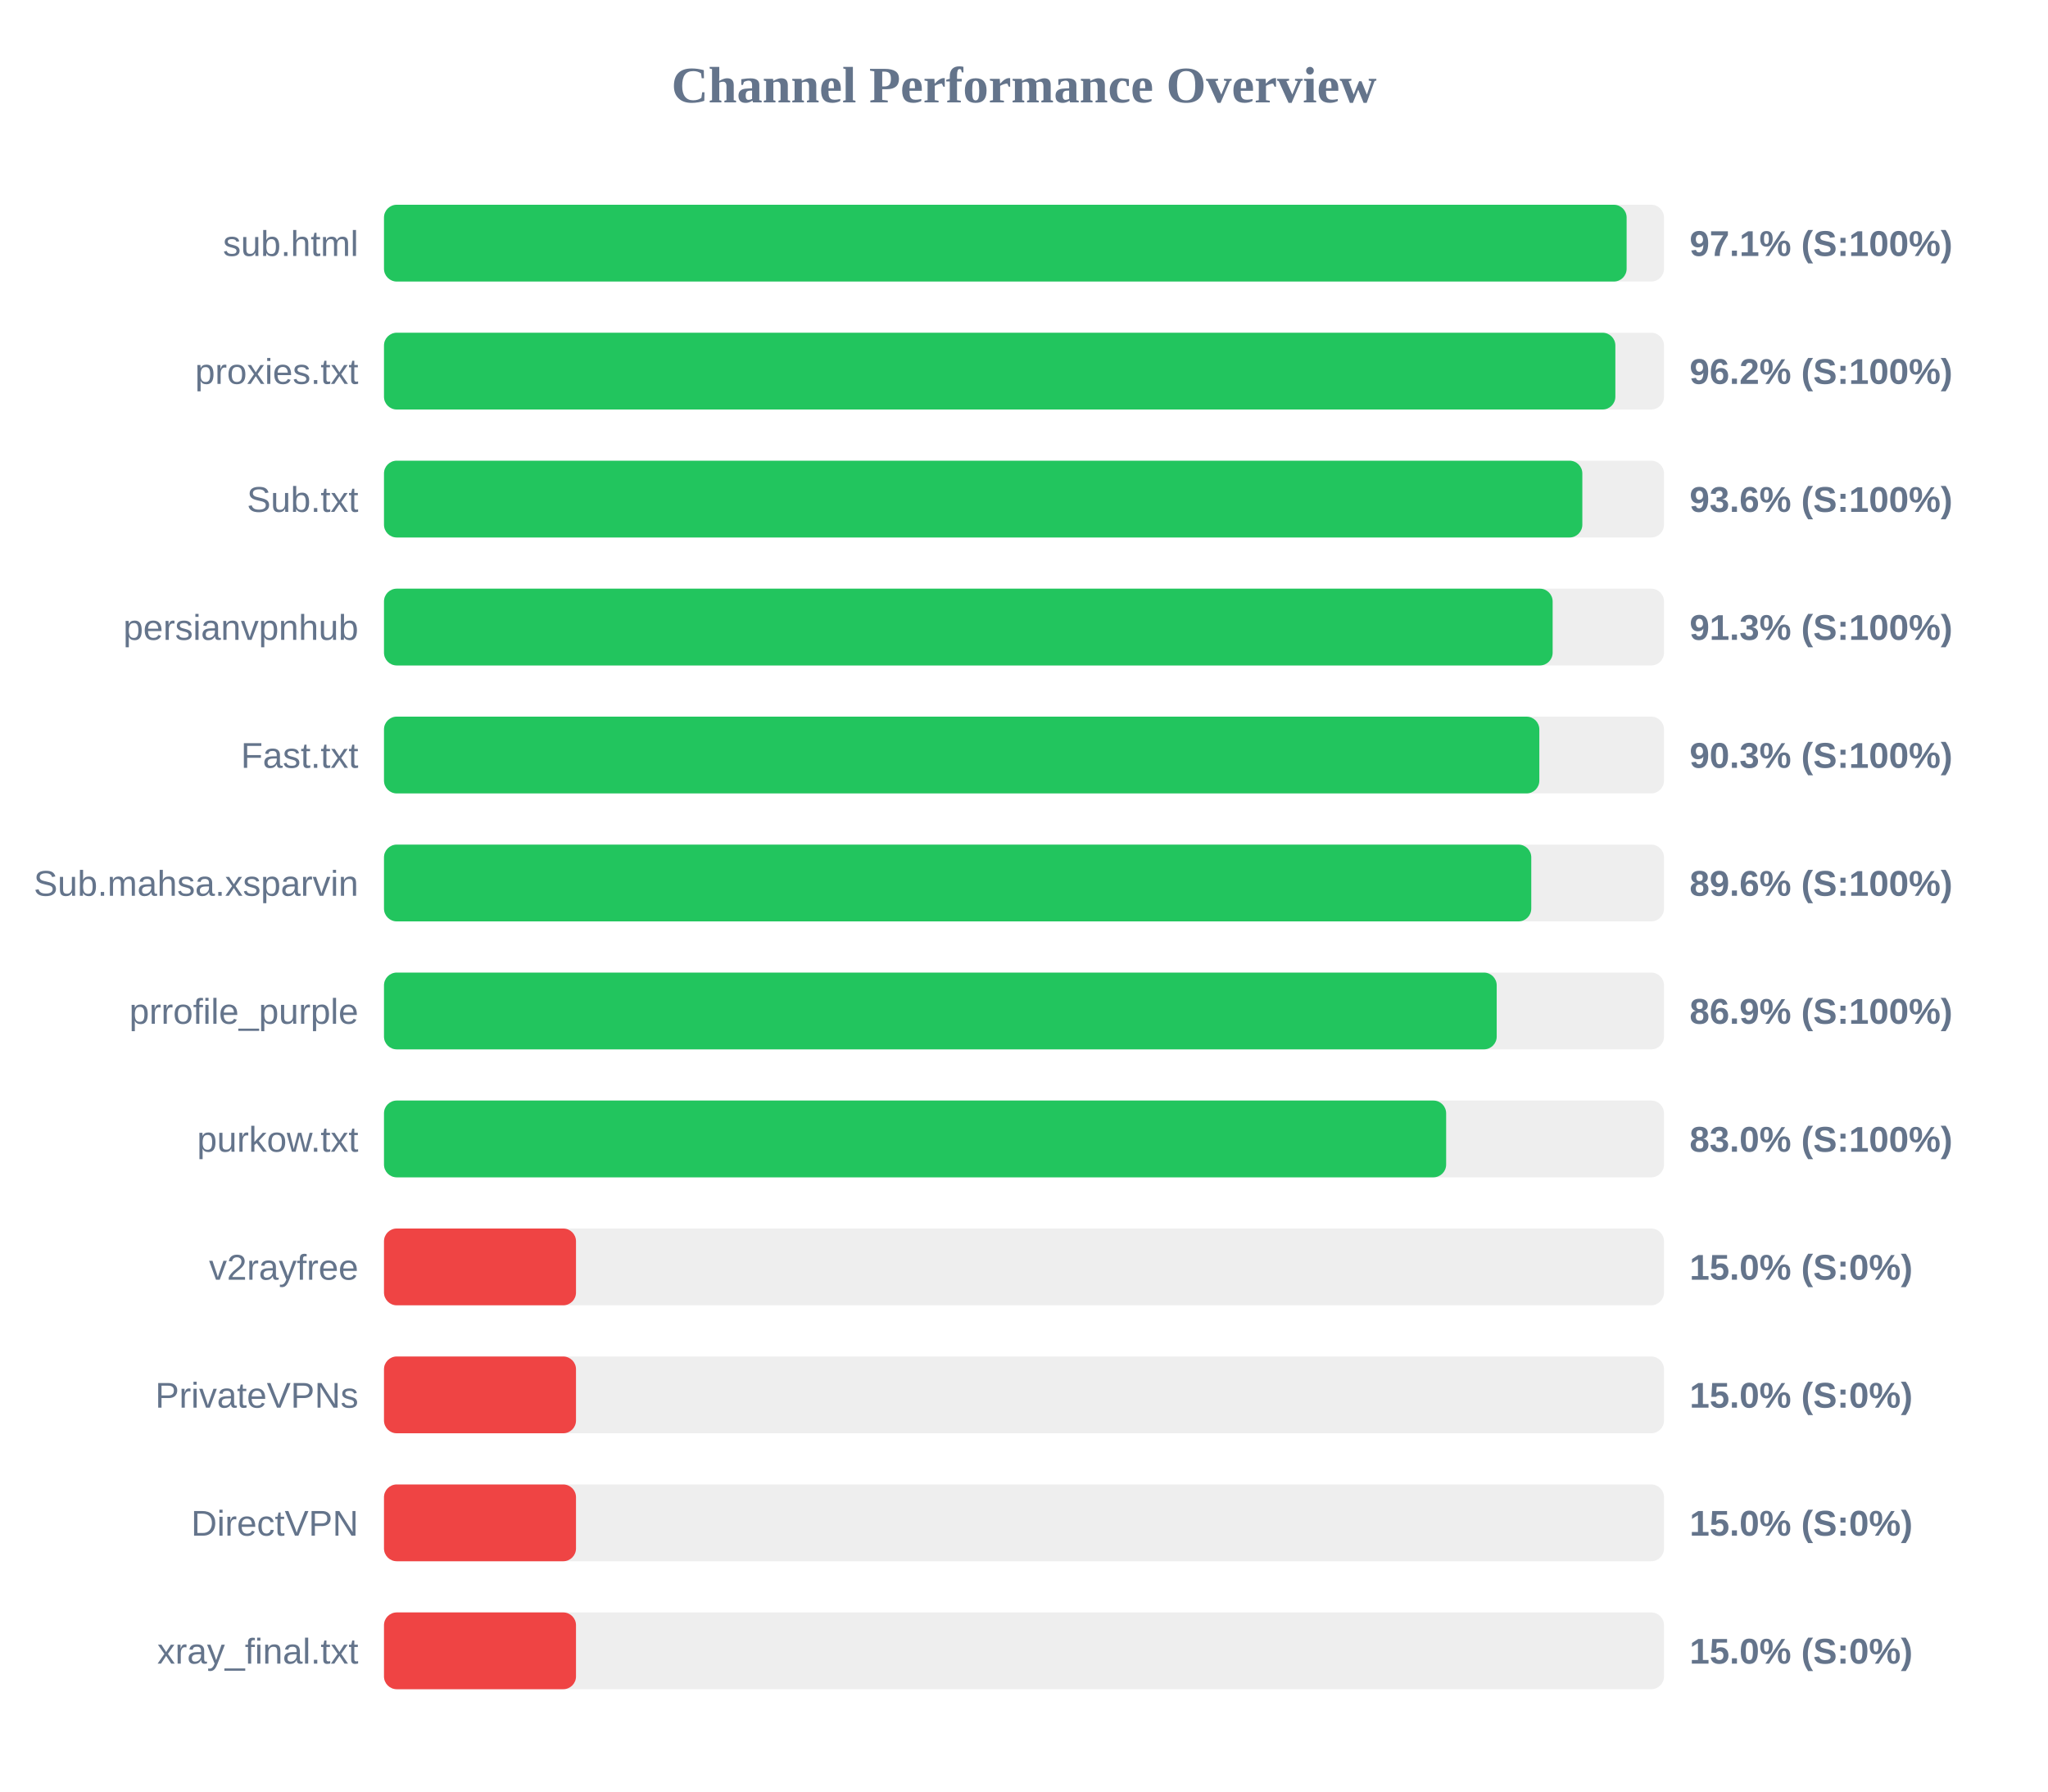
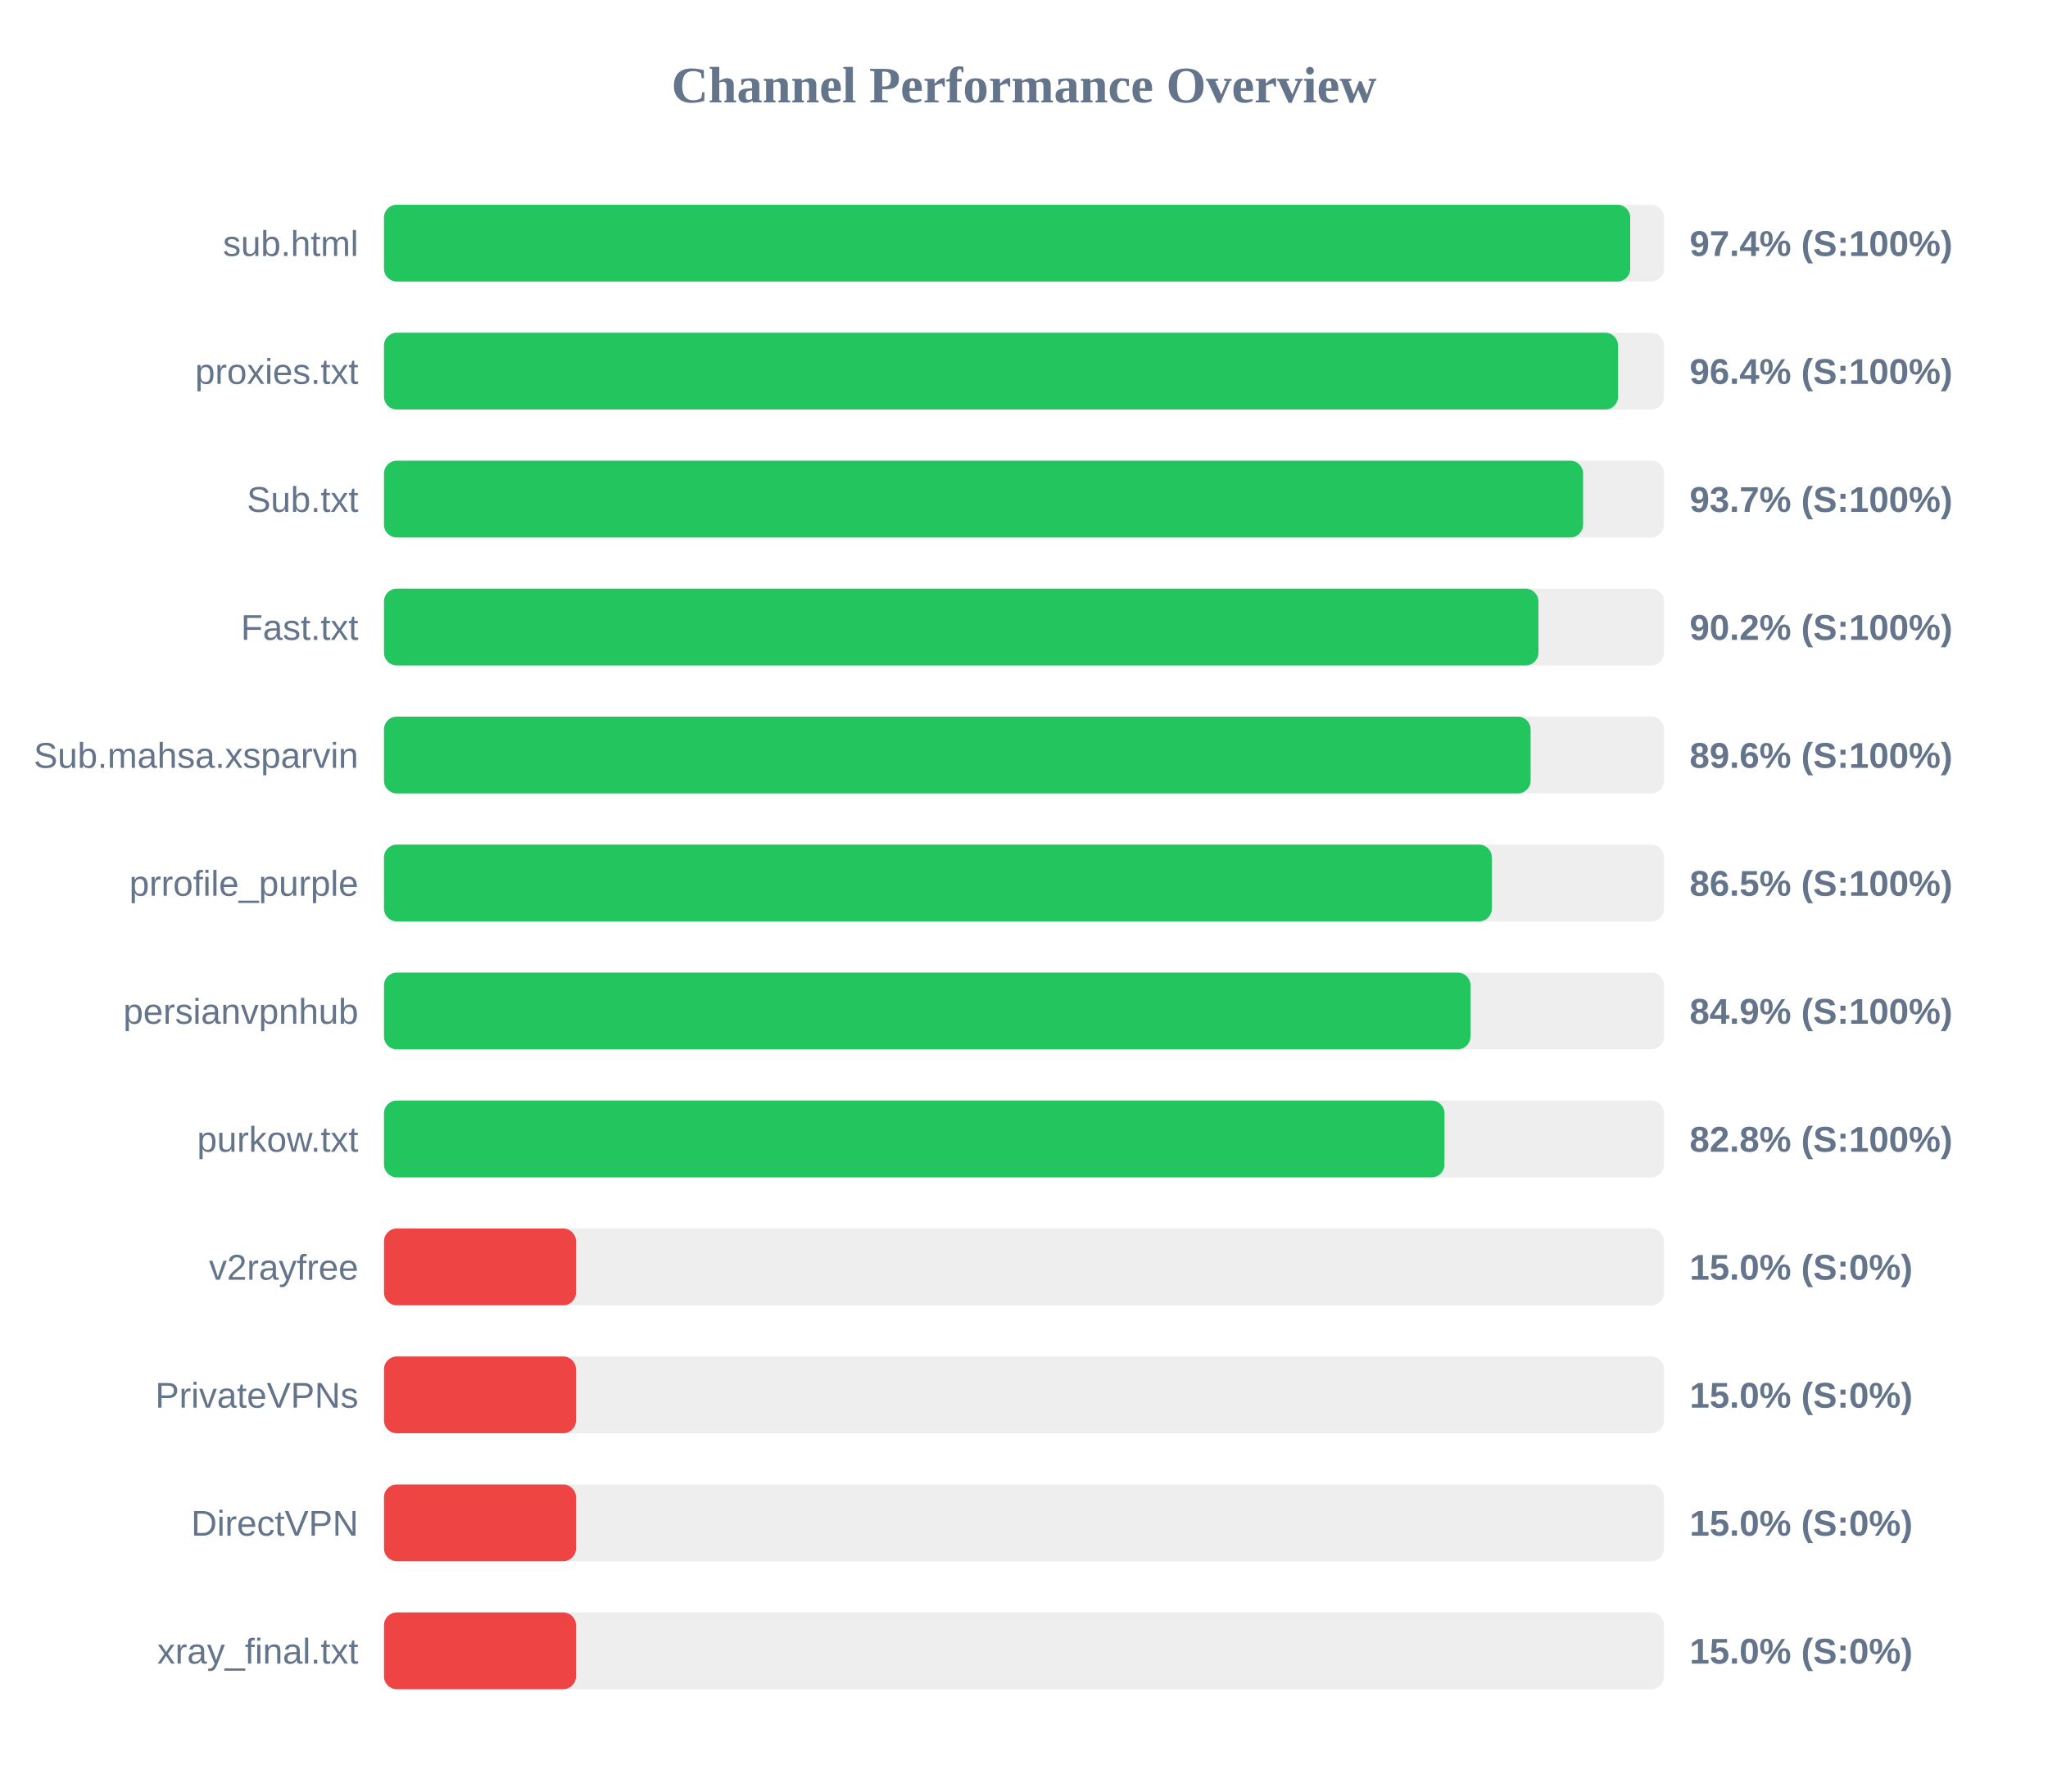
<svg xmlns="http://www.w3.org/2000/svg" width="800" height="700" version="1.1">
  <style>
        .row { font: 14px Arial; fill: #64748b; }
        .score { font: bold 14px Arial; fill: #64748b; }
    </style>
  <text x="400" y="40" text-anchor="middle" font-size="20px" font-weight="bold" fill="#64748b">Channel Performance Overview</text>
  <rect x="150" y="80" width="500" height="30" fill="#eee" rx="5" />
-   <rect x="150" y="80" width="485.4" height="30" fill="#22c55e" rx="5" />
+   <rect x="150" y="80" width="486.8" height="30" fill="#22c55e" rx="5" />
  <text x="140" y="100" text-anchor="end" class="row">sub.html</text>
-   <text x="660" y="100" text-anchor="start" class="score">97.1% (S:100%)</text>
+   <text x="660" y="100" text-anchor="start" class="score">97.4% (S:100%)</text>
  <rect x="150" y="130" width="500" height="30" fill="#eee" rx="5" />
-   <rect x="150" y="130" width="481.0" height="30" fill="#22c55e" rx="5" />
+   <rect x="150" y="130" width="482.05" height="30" fill="#22c55e" rx="5" />
  <text x="140" y="150" text-anchor="end" class="row">proxies.txt</text>
-   <text x="660" y="150" text-anchor="start" class="score">96.2% (S:100%)</text>
+   <text x="660" y="150" text-anchor="start" class="score">96.4% (S:100%)</text>
  <rect x="150" y="180" width="500" height="30" fill="#eee" rx="5" />
-   <rect x="150" y="180" width="468.1" height="30" fill="#22c55e" rx="5" />
+   <rect x="150" y="180" width="468.4" height="30" fill="#22c55e" rx="5" />
  <text x="140" y="200" text-anchor="end" class="row">Sub.txt</text>
-   <text x="660" y="200" text-anchor="start" class="score">93.6% (S:100%)</text>
+   <text x="660" y="200" text-anchor="start" class="score">93.7% (S:100%)</text>
  <rect x="150" y="230" width="500" height="30" fill="#eee" rx="5" />
-   <rect x="150" y="230" width="456.5" height="30" fill="#22c55e" rx="5" />
-   <text x="140" y="250" text-anchor="end" class="row">persianvpnhub</text>
-   <text x="660" y="250" text-anchor="start" class="score">91.3% (S:100%)</text>
+   <rect x="150" y="230" width="450.95" height="30" fill="#22c55e" rx="5" />
+   <text x="140" y="250" text-anchor="end" class="row">Fast.txt</text>
+   <text x="660" y="250" text-anchor="start" class="score">90.2% (S:100%)</text>
  <rect x="150" y="280" width="500" height="30" fill="#eee" rx="5" />
-   <rect x="150" y="280" width="451.3" height="30" fill="#22c55e" rx="5" />
-   <text x="140" y="300" text-anchor="end" class="row">Fast.txt</text>
-   <text x="660" y="300" text-anchor="start" class="score">90.3% (S:100%)</text>
+   <rect x="150" y="280" width="447.9" height="30" fill="#22c55e" rx="5" />
+   <text x="140" y="300" text-anchor="end" class="row">Sub.mahsa.xsparvin</text>
+   <text x="660" y="300" text-anchor="start" class="score">89.6% (S:100%)</text>
  <rect x="150" y="330" width="500" height="30" fill="#eee" rx="5" />
-   <rect x="150" y="330" width="448.15" height="30" fill="#22c55e" rx="5" />
-   <text x="140" y="350" text-anchor="end" class="row">Sub.mahsa.xsparvin</text>
-   <text x="660" y="350" text-anchor="start" class="score">89.6% (S:100%)</text>
+   <rect x="150" y="330" width="432.75" height="30" fill="#22c55e" rx="5" />
+   <text x="140" y="350" text-anchor="end" class="row">prrofile_purple</text>
+   <text x="660" y="350" text-anchor="start" class="score">86.5% (S:100%)</text>
  <rect x="150" y="380" width="500" height="30" fill="#eee" rx="5" />
-   <rect x="150" y="380" width="434.65" height="30" fill="#22c55e" rx="5" />
-   <text x="140" y="400" text-anchor="end" class="row">prrofile_purple</text>
-   <text x="660" y="400" text-anchor="start" class="score">86.9% (S:100%)</text>
+   <rect x="150" y="380" width="424.4" height="30" fill="#22c55e" rx="5" />
+   <text x="140" y="400" text-anchor="end" class="row">persianvpnhub</text>
+   <text x="660" y="400" text-anchor="start" class="score">84.9% (S:100%)</text>
  <rect x="150" y="430" width="500" height="30" fill="#eee" rx="5" />
-   <rect x="150" y="430" width="414.9" height="30" fill="#22c55e" rx="5" />
+   <rect x="150" y="430" width="414.25" height="30" fill="#22c55e" rx="5" />
  <text x="140" y="450" text-anchor="end" class="row">purkow.txt</text>
-   <text x="660" y="450" text-anchor="start" class="score">83.0% (S:100%)</text>
+   <text x="660" y="450" text-anchor="start" class="score">82.8% (S:100%)</text>
  <rect x="150" y="480" width="500" height="30" fill="#eee" rx="5" />
  <rect x="150" y="480" width="75.0" height="30" fill="#ef4444" rx="5" />
  <text x="140" y="500" text-anchor="end" class="row">v2rayfree</text>
  <text x="660" y="500" text-anchor="start" class="score">15.0% (S:0%)</text>
  <rect x="150" y="530" width="500" height="30" fill="#eee" rx="5" />
  <rect x="150" y="530" width="75.0" height="30" fill="#ef4444" rx="5" />
  <text x="140" y="550" text-anchor="end" class="row">PrivateVPNs</text>
  <text x="660" y="550" text-anchor="start" class="score">15.0% (S:0%)</text>
  <rect x="150" y="580" width="500" height="30" fill="#eee" rx="5" />
  <rect x="150" y="580" width="75.0" height="30" fill="#ef4444" rx="5" />
  <text x="140" y="600" text-anchor="end" class="row">DirectVPN</text>
  <text x="660" y="600" text-anchor="start" class="score">15.0% (S:0%)</text>
  <rect x="150" y="630" width="500" height="30" fill="#eee" rx="5" />
  <rect x="150" y="630" width="75.0" height="30" fill="#ef4444" rx="5" />
  <text x="140" y="650" text-anchor="end" class="row">xray_final.txt</text>
  <text x="660" y="650" text-anchor="start" class="score">15.0% (S:0%)</text>
</svg>
